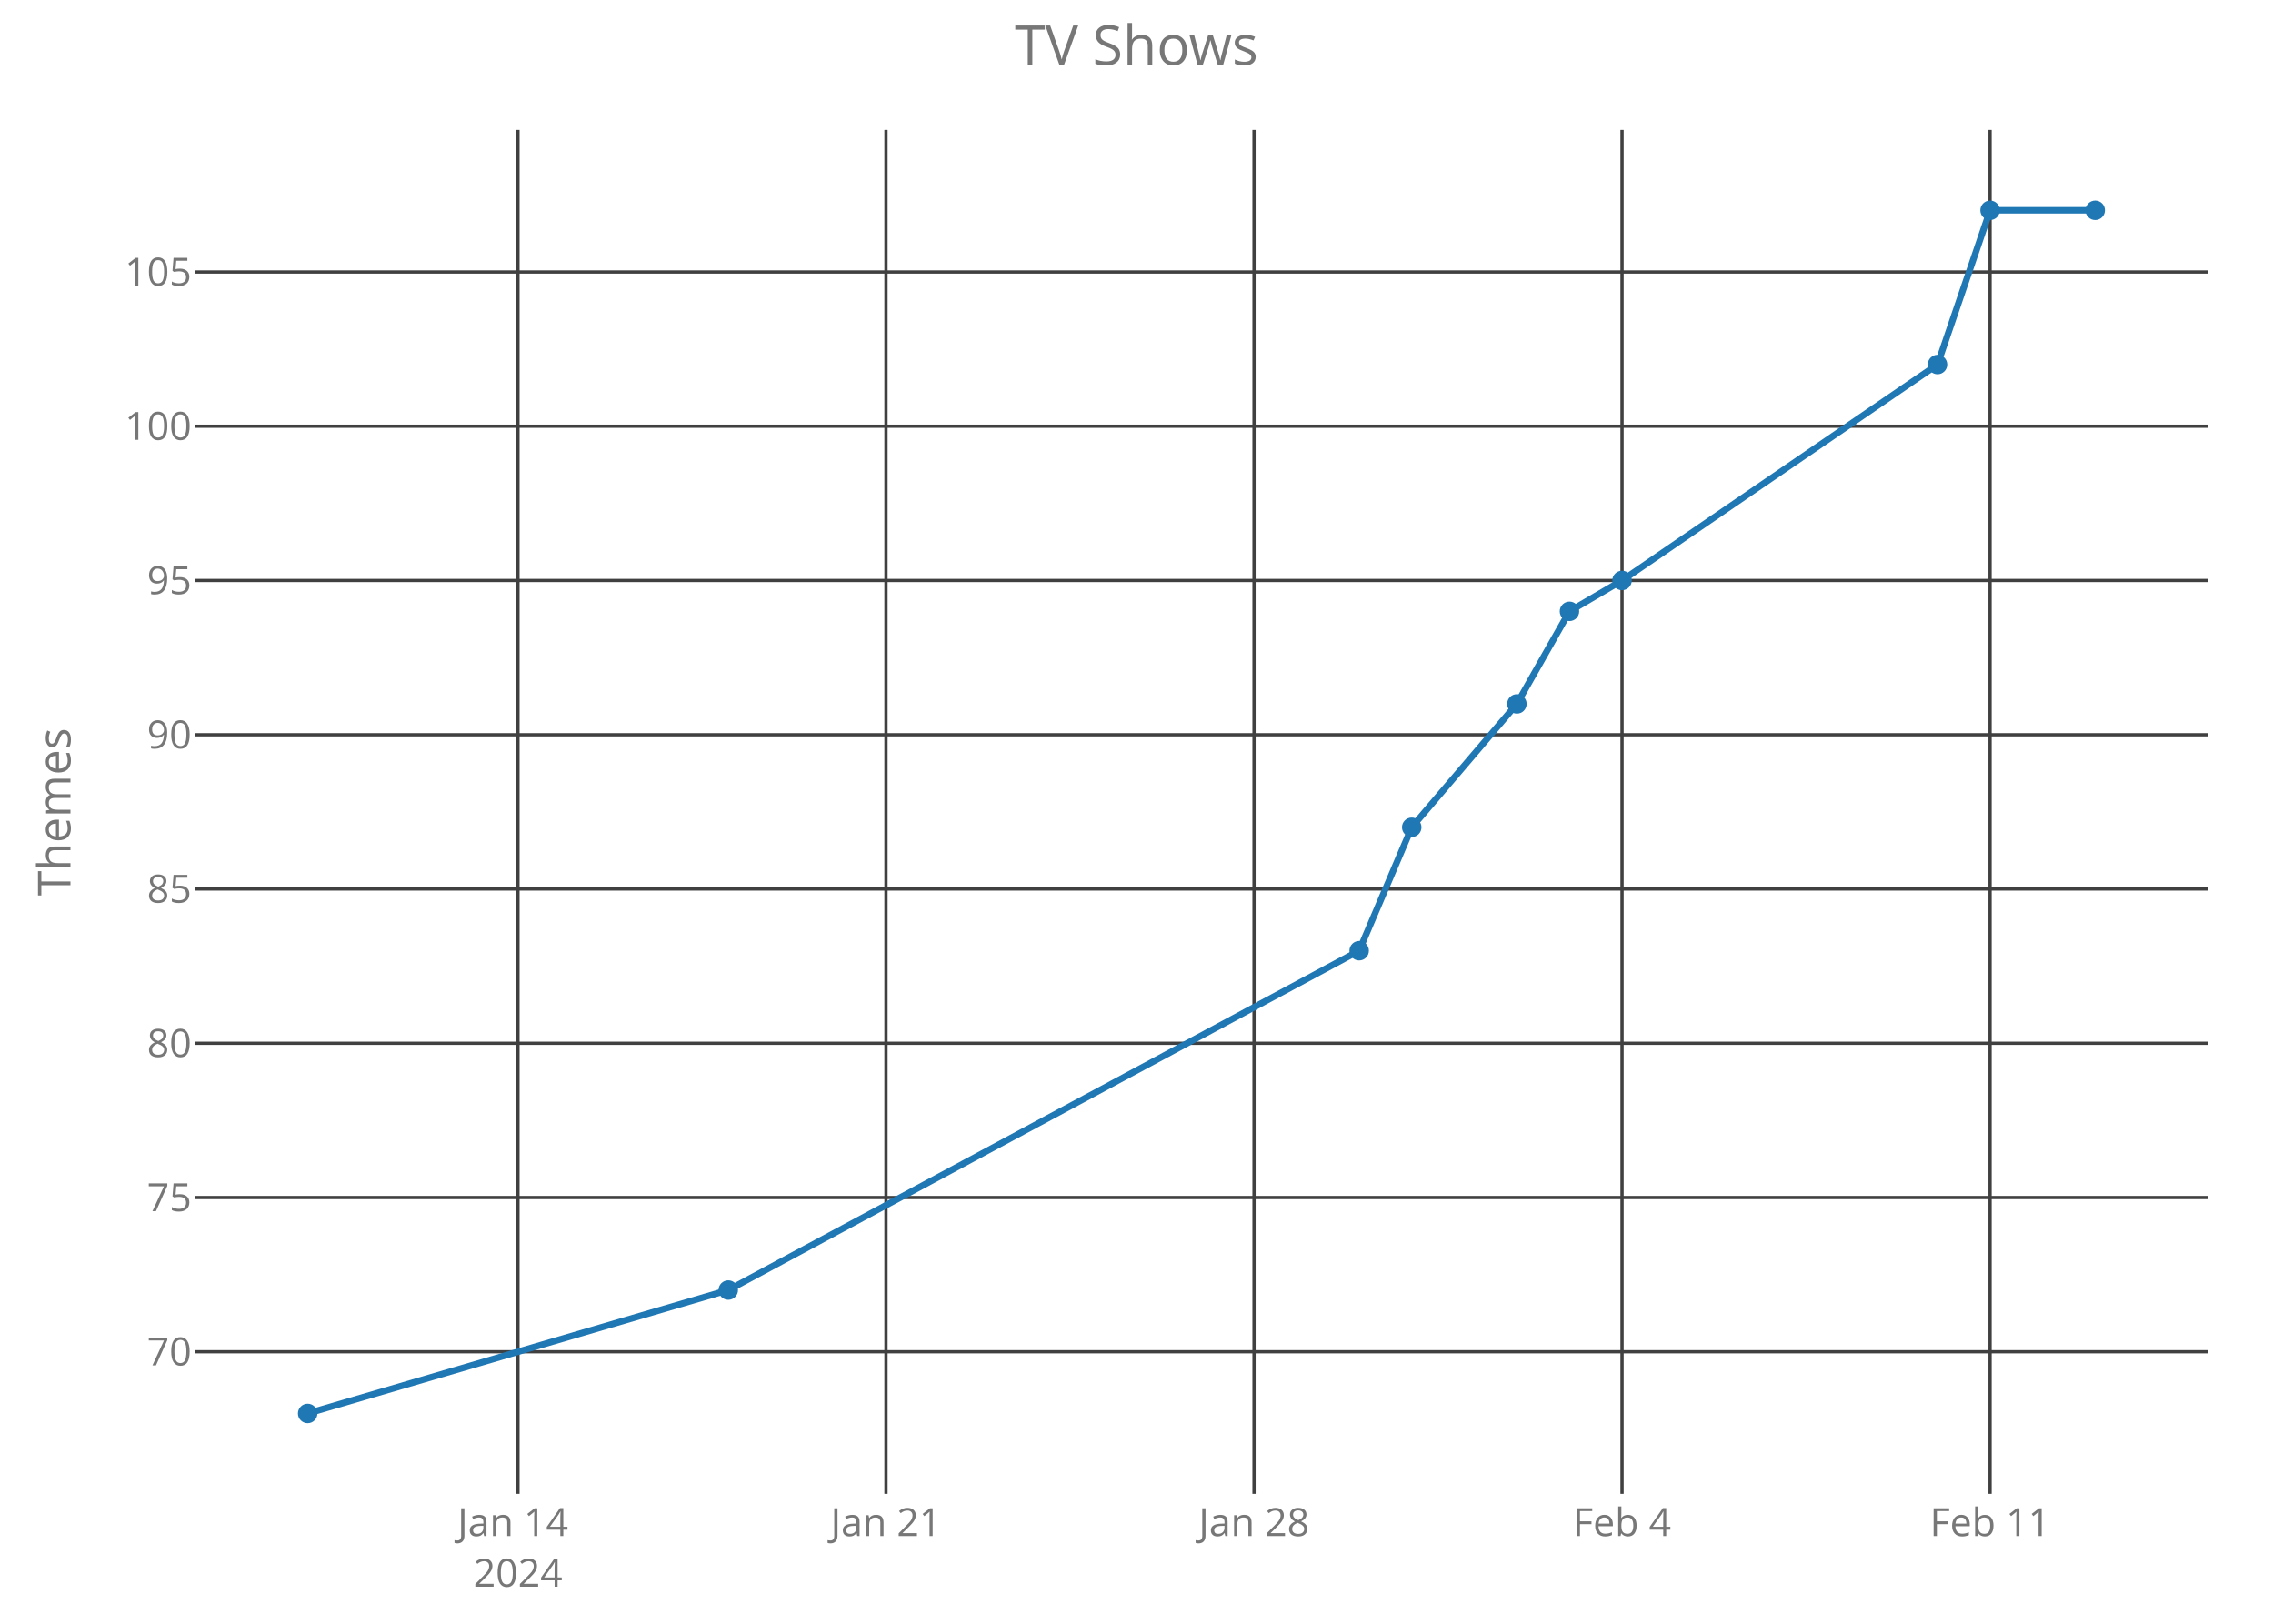
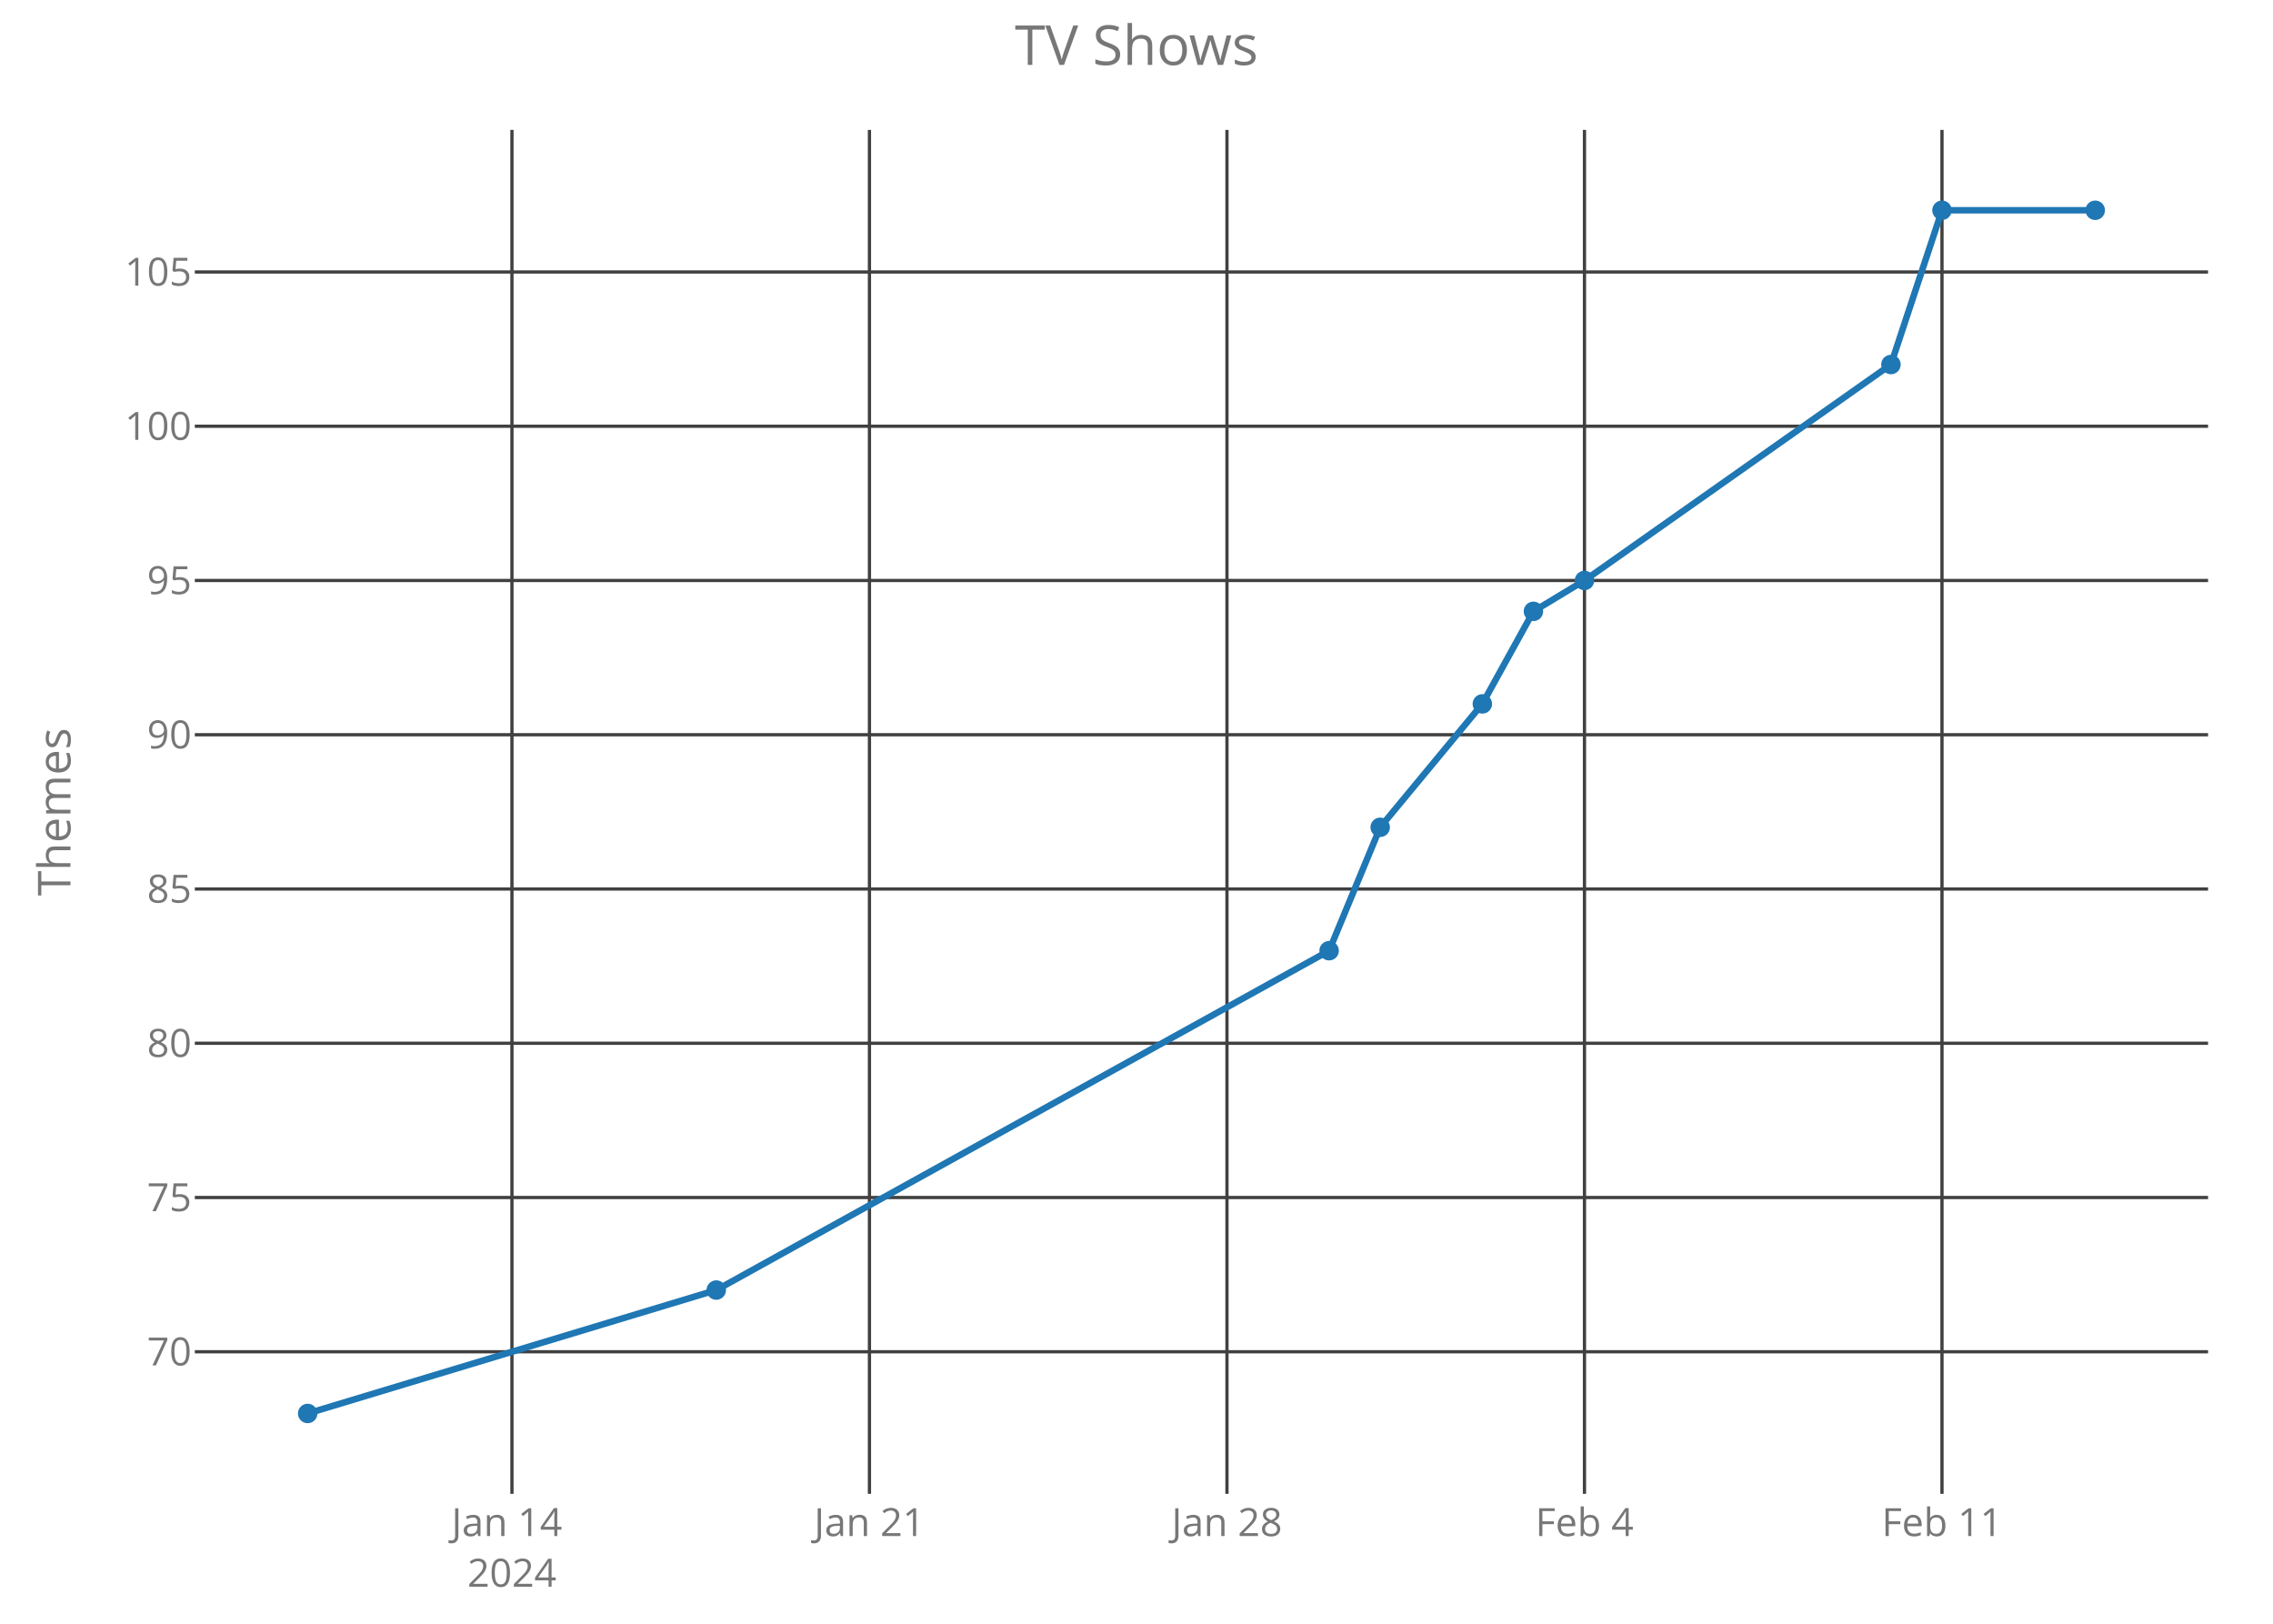
<svg xmlns="http://www.w3.org/2000/svg" class="main-svg" width="700" height="500" style="" viewBox="0 0 700 500">
  <rect x="0" y="0" width="700" height="500" style="fill: rgb(0, 0, 0); fill-opacity: 0;" />
-   <defs id="defs-10352c">
+   <defs id="defs-897e06">
    <g class="clips">
-       <clipPath id="clip10352cxyplot" class="plotclip">
+       <clipPath id="clip897e06xyplot" class="plotclip">
        <rect width="620" height="420" />
      </clipPath>
-       <clipPath class="axesclip" id="clip10352cx">
+       <clipPath class="axesclip" id="clip897e06x">
        <rect x="60" y="0" width="620" height="500" />
      </clipPath>
-       <clipPath class="axesclip" id="clip10352cy">
+       <clipPath class="axesclip" id="clip897e06y">
        <rect x="0" y="40" width="700" height="420" />
      </clipPath>
-       <clipPath class="axesclip" id="clip10352cxy">
+       <clipPath class="axesclip" id="clip897e06xy">
        <rect x="60" y="40" width="620" height="420" />
      </clipPath>
    </g>
    <g class="gradients" />
  </defs>
  <g class="bglayer">
    <rect class="bg" x="60" y="40" width="620" height="420" style="fill: rgb(0, 0, 0); fill-opacity: 0; stroke-width: 0;" />
  </g>
  <g class="layer-below">
    <g class="imagelayer" />
    <g class="shapelayer" />
  </g>
  <g class="cartesianlayer">
    <g class="subplot xy">
      <g class="layer-subplot">
        <g class="shapelayer" />
        <g class="imagelayer" />
      </g>
      <g class="gridlayer">
        <g class="x">
-           <path class="xgrid crisp" transform="translate(159.51,0)" d="M0,40v420" style="stroke: rgb(64, 64, 64); stroke-opacity: 1; stroke-width: 1px;" />
-           <path class="xgrid crisp" transform="translate(272.85,0)" d="M0,40v420" style="stroke: rgb(64, 64, 64); stroke-opacity: 1; stroke-width: 1px;" />
-           <path class="xgrid crisp" transform="translate(386.19,0)" d="M0,40v420" style="stroke: rgb(64, 64, 64); stroke-opacity: 1; stroke-width: 1px;" />
-           <path class="xgrid crisp" transform="translate(499.53,0)" d="M0,40v420" style="stroke: rgb(64, 64, 64); stroke-opacity: 1; stroke-width: 1px;" />
-           <path class="xgrid crisp" transform="translate(612.87,0)" d="M0,40v420" style="stroke: rgb(64, 64, 64); stroke-opacity: 1; stroke-width: 1px;" />
+           <path class="xgrid crisp" transform="translate(157.66,0)" d="M0,40v420" style="stroke: rgb(64, 64, 64); stroke-opacity: 1; stroke-width: 1px;" />
+           <path class="xgrid crisp" transform="translate(267.76,0)" d="M0,40v420" style="stroke: rgb(64, 64, 64); stroke-opacity: 1; stroke-width: 1px;" />
+           <path class="xgrid crisp" transform="translate(377.86,0)" d="M0,40v420" style="stroke: rgb(64, 64, 64); stroke-opacity: 1; stroke-width: 1px;" />
+           <path class="xgrid crisp" transform="translate(487.96,0)" d="M0,40v420" style="stroke: rgb(64, 64, 64); stroke-opacity: 1; stroke-width: 1px;" />
+           <path class="xgrid crisp" transform="translate(598.06,0)" d="M0,40v420" style="stroke: rgb(64, 64, 64); stroke-opacity: 1; stroke-width: 1px;" />
        </g>
        <g class="y">
          <path class="ygrid crisp" transform="translate(0,416.25)" d="M60,0h620" style="stroke: rgb(64, 64, 64); stroke-opacity: 1; stroke-width: 1px;" />
          <path class="ygrid crisp" transform="translate(0,368.75)" d="M60,0h620" style="stroke: rgb(64, 64, 64); stroke-opacity: 1; stroke-width: 1px;" />
          <path class="ygrid crisp" transform="translate(0,321.25)" d="M60,0h620" style="stroke: rgb(64, 64, 64); stroke-opacity: 1; stroke-width: 1px;" />
          <path class="ygrid crisp" transform="translate(0,273.75)" d="M60,0h620" style="stroke: rgb(64, 64, 64); stroke-opacity: 1; stroke-width: 1px;" />
          <path class="ygrid crisp" transform="translate(0,226.25)" d="M60,0h620" style="stroke: rgb(64, 64, 64); stroke-opacity: 1; stroke-width: 1px;" />
          <path class="ygrid crisp" transform="translate(0,178.75)" d="M60,0h620" style="stroke: rgb(64, 64, 64); stroke-opacity: 1; stroke-width: 1px;" />
          <path class="ygrid crisp" transform="translate(0,131.25)" d="M60,0h620" style="stroke: rgb(64, 64, 64); stroke-opacity: 1; stroke-width: 1px;" />
          <path class="ygrid crisp" transform="translate(0,83.75)" d="M60,0h620" style="stroke: rgb(64, 64, 64); stroke-opacity: 1; stroke-width: 1px;" />
        </g>
      </g>
      <g class="zerolinelayer" />
      <path class="xlines-below crisp" d="M0,0" style="fill: none;" />
      <path class="ylines-below crisp" d="M0,0" style="fill: none;" />
      <g class="overlines-below" />
      <g class="xaxislayer-below">
        <g class="xtick">
-           <text text-anchor="middle" x="0" y="473" transform="translate(159.51,0)" style="font-family: 'Open Sans'; font-size: 12px; fill: rgb(119, 119, 119); fill-opacity: 1; white-space: pre;">
+           <text text-anchor="middle" x="0" y="473" transform="translate(157.66,0)" style="font-family: 'Open Sans'; font-size: 12px; fill: rgb(119, 119, 119); fill-opacity: 1; white-space: pre;">
            <tspan class="line" dy="0em" x="0" y="473">Jan 14</tspan>
            <tspan class="line" dy="1.3em" x="0" y="473">2024</tspan>
          </text>
        </g>
        <g class="xtick">
-           <text text-anchor="middle" x="0" y="473" transform="translate(272.85,0)" style="font-family: 'Open Sans'; font-size: 12px; fill: rgb(119, 119, 119); fill-opacity: 1; white-space: pre;">Jan 21</text>
+           <text text-anchor="middle" x="0" y="473" transform="translate(267.76,0)" style="font-family: 'Open Sans'; font-size: 12px; fill: rgb(119, 119, 119); fill-opacity: 1; white-space: pre;">Jan 21</text>
        </g>
        <g class="xtick">
-           <text text-anchor="middle" x="0" y="473" transform="translate(386.19,0)" style="font-family: 'Open Sans'; font-size: 12px; fill: rgb(119, 119, 119); fill-opacity: 1; white-space: pre;">Jan 28</text>
+           <text text-anchor="middle" x="0" y="473" transform="translate(377.86,0)" style="font-family: 'Open Sans'; font-size: 12px; fill: rgb(119, 119, 119); fill-opacity: 1; white-space: pre;">Jan 28</text>
        </g>
        <g class="xtick">
-           <text text-anchor="middle" x="0" y="473" transform="translate(499.53,0)" style="font-family: 'Open Sans'; font-size: 12px; fill: rgb(119, 119, 119); fill-opacity: 1; white-space: pre;">Feb 4</text>
+           <text text-anchor="middle" x="0" y="473" transform="translate(487.96,0)" style="font-family: 'Open Sans'; font-size: 12px; fill: rgb(119, 119, 119); fill-opacity: 1; white-space: pre;">Feb 4</text>
        </g>
        <g class="xtick">
-           <text text-anchor="middle" x="0" y="473" transform="translate(612.87,0)" style="font-family: 'Open Sans'; font-size: 12px; fill: rgb(119, 119, 119); fill-opacity: 1; white-space: pre;">Feb 11</text>
+           <text text-anchor="middle" x="0" y="473" transform="translate(598.06,0)" style="font-family: 'Open Sans'; font-size: 12px; fill: rgb(119, 119, 119); fill-opacity: 1; white-space: pre;">Feb 11</text>
        </g>
      </g>
      <g class="yaxislayer-below">
        <g class="ytick">
          <text text-anchor="end" x="59" y="4.2" transform="translate(0,416.25)" style="font-family: 'Open Sans'; font-size: 12px; fill: rgb(119, 119, 119); fill-opacity: 1; white-space: pre;">70</text>
        </g>
        <g class="ytick">
          <text text-anchor="end" x="59" y="4.2" transform="translate(0,368.75)" style="font-family: 'Open Sans'; font-size: 12px; fill: rgb(119, 119, 119); fill-opacity: 1; white-space: pre;">75</text>
        </g>
        <g class="ytick">
          <text text-anchor="end" x="59" y="4.2" transform="translate(0,321.25)" style="font-family: 'Open Sans'; font-size: 12px; fill: rgb(119, 119, 119); fill-opacity: 1; white-space: pre;">80</text>
        </g>
        <g class="ytick">
          <text text-anchor="end" x="59" y="4.2" transform="translate(0,273.75)" style="font-family: 'Open Sans'; font-size: 12px; fill: rgb(119, 119, 119); fill-opacity: 1; white-space: pre;">85</text>
        </g>
        <g class="ytick">
          <text text-anchor="end" x="59" y="4.2" transform="translate(0,226.25)" style="font-family: 'Open Sans'; font-size: 12px; fill: rgb(119, 119, 119); fill-opacity: 1; white-space: pre;">90</text>
        </g>
        <g class="ytick">
          <text text-anchor="end" x="59" y="4.2" transform="translate(0,178.75)" style="font-family: 'Open Sans'; font-size: 12px; fill: rgb(119, 119, 119); fill-opacity: 1; white-space: pre;">95</text>
        </g>
        <g class="ytick">
          <text text-anchor="end" x="59" y="4.2" transform="translate(0,131.25)" style="font-family: 'Open Sans'; font-size: 12px; fill: rgb(119, 119, 119); fill-opacity: 1; white-space: pre;">100</text>
        </g>
        <g class="ytick">
          <text text-anchor="end" x="59" y="4.2" transform="translate(0,83.75)" style="font-family: 'Open Sans'; font-size: 12px; fill: rgb(119, 119, 119); fill-opacity: 1; white-space: pre;">105</text>
        </g>
      </g>
      <g class="overaxes-below" />
-       <g class="plot" transform="translate(60,40)" clip-path="url('#clip10352cxyplot')">
+       <g class="plot" transform="translate(60,40)" clip-path="url('#clip897e06xyplot')">
        <g class="scatterlayer mlayer">
-           <g class="trace scatter traced63c66" style="stroke-miterlimit: 2; opacity: 1;">
+           <g class="trace scatter trace5840ec" style="stroke-miterlimit: 2; opacity: 1;">
            <g class="fills" />
            <g class="errorbars" />
            <g class="lines">
-               <path class="js-line" d="M34.75,395.25L164.28,357.25L358.57,252.75L374.76,214.75L407.15,176.75L423.34,148.25L439.53,138.75L536.68,72.25L552.87,24.75L585.25,24.75" style="vector-effect: non-scaling-stroke; fill: none; stroke: rgb(31, 119, 180); stroke-opacity: 1; stroke-width: 2px; opacity: 1;" />
+               <path class="js-line" d="M34.75,395.25L160.58,357.25L349.32,252.75L365.05,214.75L396.51,176.75L412.24,148.25L427.96,138.75L522.34,72.25L538.06,24.75L585.25,24.75" style="vector-effect: non-scaling-stroke; fill: none; stroke: rgb(31, 119, 180); stroke-opacity: 1; stroke-width: 2px; opacity: 1;" />
            </g>
            <g class="points">
              <path class="point" transform="translate(34.75,395.25)" d="M3,0A3,3 0 1,1 0,-3A3,3 0 0,1 3,0Z" style="opacity: 1; stroke-width: 0px; fill: rgb(31, 119, 180); fill-opacity: 1;" />
-               <path class="point" transform="translate(164.28,357.25)" d="M3,0A3,3 0 1,1 0,-3A3,3 0 0,1 3,0Z" style="opacity: 1; stroke-width: 0px; fill: rgb(31, 119, 180); fill-opacity: 1;" />
-               <path class="point" transform="translate(358.57,252.75)" d="M3,0A3,3 0 1,1 0,-3A3,3 0 0,1 3,0Z" style="opacity: 1; stroke-width: 0px; fill: rgb(31, 119, 180); fill-opacity: 1;" />
-               <path class="point" transform="translate(374.76,214.75)" d="M3,0A3,3 0 1,1 0,-3A3,3 0 0,1 3,0Z" style="opacity: 1; stroke-width: 0px; fill: rgb(31, 119, 180); fill-opacity: 1;" />
-               <path class="point" transform="translate(407.15,176.75)" d="M3,0A3,3 0 1,1 0,-3A3,3 0 0,1 3,0Z" style="opacity: 1; stroke-width: 0px; fill: rgb(31, 119, 180); fill-opacity: 1;" />
-               <path class="point" transform="translate(423.34,148.25)" d="M3,0A3,3 0 1,1 0,-3A3,3 0 0,1 3,0Z" style="opacity: 1; stroke-width: 0px; fill: rgb(31, 119, 180); fill-opacity: 1;" />
-               <path class="point" transform="translate(439.53,138.75)" d="M3,0A3,3 0 1,1 0,-3A3,3 0 0,1 3,0Z" style="opacity: 1; stroke-width: 0px; fill: rgb(31, 119, 180); fill-opacity: 1;" />
-               <path class="point" transform="translate(536.68,72.25)" d="M3,0A3,3 0 1,1 0,-3A3,3 0 0,1 3,0Z" style="opacity: 1; stroke-width: 0px; fill: rgb(31, 119, 180); fill-opacity: 1;" />
-               <path class="point" transform="translate(552.87,24.75)" d="M3,0A3,3 0 1,1 0,-3A3,3 0 0,1 3,0Z" style="opacity: 1; stroke-width: 0px; fill: rgb(31, 119, 180); fill-opacity: 1;" />
+               <path class="point" transform="translate(160.58,357.25)" d="M3,0A3,3 0 1,1 0,-3A3,3 0 0,1 3,0Z" style="opacity: 1; stroke-width: 0px; fill: rgb(31, 119, 180); fill-opacity: 1;" />
+               <path class="point" transform="translate(349.32,252.75)" d="M3,0A3,3 0 1,1 0,-3A3,3 0 0,1 3,0Z" style="opacity: 1; stroke-width: 0px; fill: rgb(31, 119, 180); fill-opacity: 1;" />
+               <path class="point" transform="translate(365.05,214.75)" d="M3,0A3,3 0 1,1 0,-3A3,3 0 0,1 3,0Z" style="opacity: 1; stroke-width: 0px; fill: rgb(31, 119, 180); fill-opacity: 1;" />
+               <path class="point" transform="translate(396.51,176.75)" d="M3,0A3,3 0 1,1 0,-3A3,3 0 0,1 3,0Z" style="opacity: 1; stroke-width: 0px; fill: rgb(31, 119, 180); fill-opacity: 1;" />
+               <path class="point" transform="translate(412.24,148.25)" d="M3,0A3,3 0 1,1 0,-3A3,3 0 0,1 3,0Z" style="opacity: 1; stroke-width: 0px; fill: rgb(31, 119, 180); fill-opacity: 1;" />
+               <path class="point" transform="translate(427.96,138.75)" d="M3,0A3,3 0 1,1 0,-3A3,3 0 0,1 3,0Z" style="opacity: 1; stroke-width: 0px; fill: rgb(31, 119, 180); fill-opacity: 1;" />
+               <path class="point" transform="translate(522.34,72.25)" d="M3,0A3,3 0 1,1 0,-3A3,3 0 0,1 3,0Z" style="opacity: 1; stroke-width: 0px; fill: rgb(31, 119, 180); fill-opacity: 1;" />
+               <path class="point" transform="translate(538.06,24.75)" d="M3,0A3,3 0 1,1 0,-3A3,3 0 0,1 3,0Z" style="opacity: 1; stroke-width: 0px; fill: rgb(31, 119, 180); fill-opacity: 1;" />
              <path class="point" transform="translate(585.25,24.75)" d="M3,0A3,3 0 1,1 0,-3A3,3 0 0,1 3,0Z" style="opacity: 1; stroke-width: 0px; fill: rgb(31, 119, 180); fill-opacity: 1;" />
            </g>
            <g class="text" />
          </g>
        </g>
      </g>
      <g class="overplot" />
      <path class="xlines-above" />
      <path class="ylines-above" />
      <g class="overlines-above" />
      <g class="xaxislayer-above" />
      <g class="yaxislayer-above" />
      <g class="overaxes-above" />
    </g>
  </g>
  <g class="polarlayer" />
  <g class="ternarylayer" />
  <g class="geolayer" />
  <g class="funnelarealayer" />
  <g class="pielayer" />
  <g class="treemaplayer" />
  <g class="sunburstlayer" />
  <g class="glimages" />
-   <defs id="topdefs-10352c">
+   <defs id="topdefs-897e06">
    <g class="clips" />
  </defs>
  <g class="layer-above">
    <g class="imagelayer" />
    <g class="shapelayer" />
  </g>
  <g class="infolayer">
    <g class="g-gtitle">
      <text class="gtitle" x="350" y="20" text-anchor="middle" dy="0em" style="font-family: 'Open Sans'; font-size: 17px; fill: rgb(119, 119, 119); opacity: 1; font-weight: normal; white-space: pre;">TV Shows</text>
    </g>
    <g class="g-xtitle" />
    <g class="g-ytitle">
      <text class="ytitle" transform="rotate(-90,21.7,250)" x="21.7" y="250" text-anchor="middle" style="font-family: 'Open Sans'; font-size: 14px; fill: rgb(119, 119, 119); opacity: 1; font-weight: normal; white-space: pre;">Themes</text>
    </g>
  </g>
</svg>
